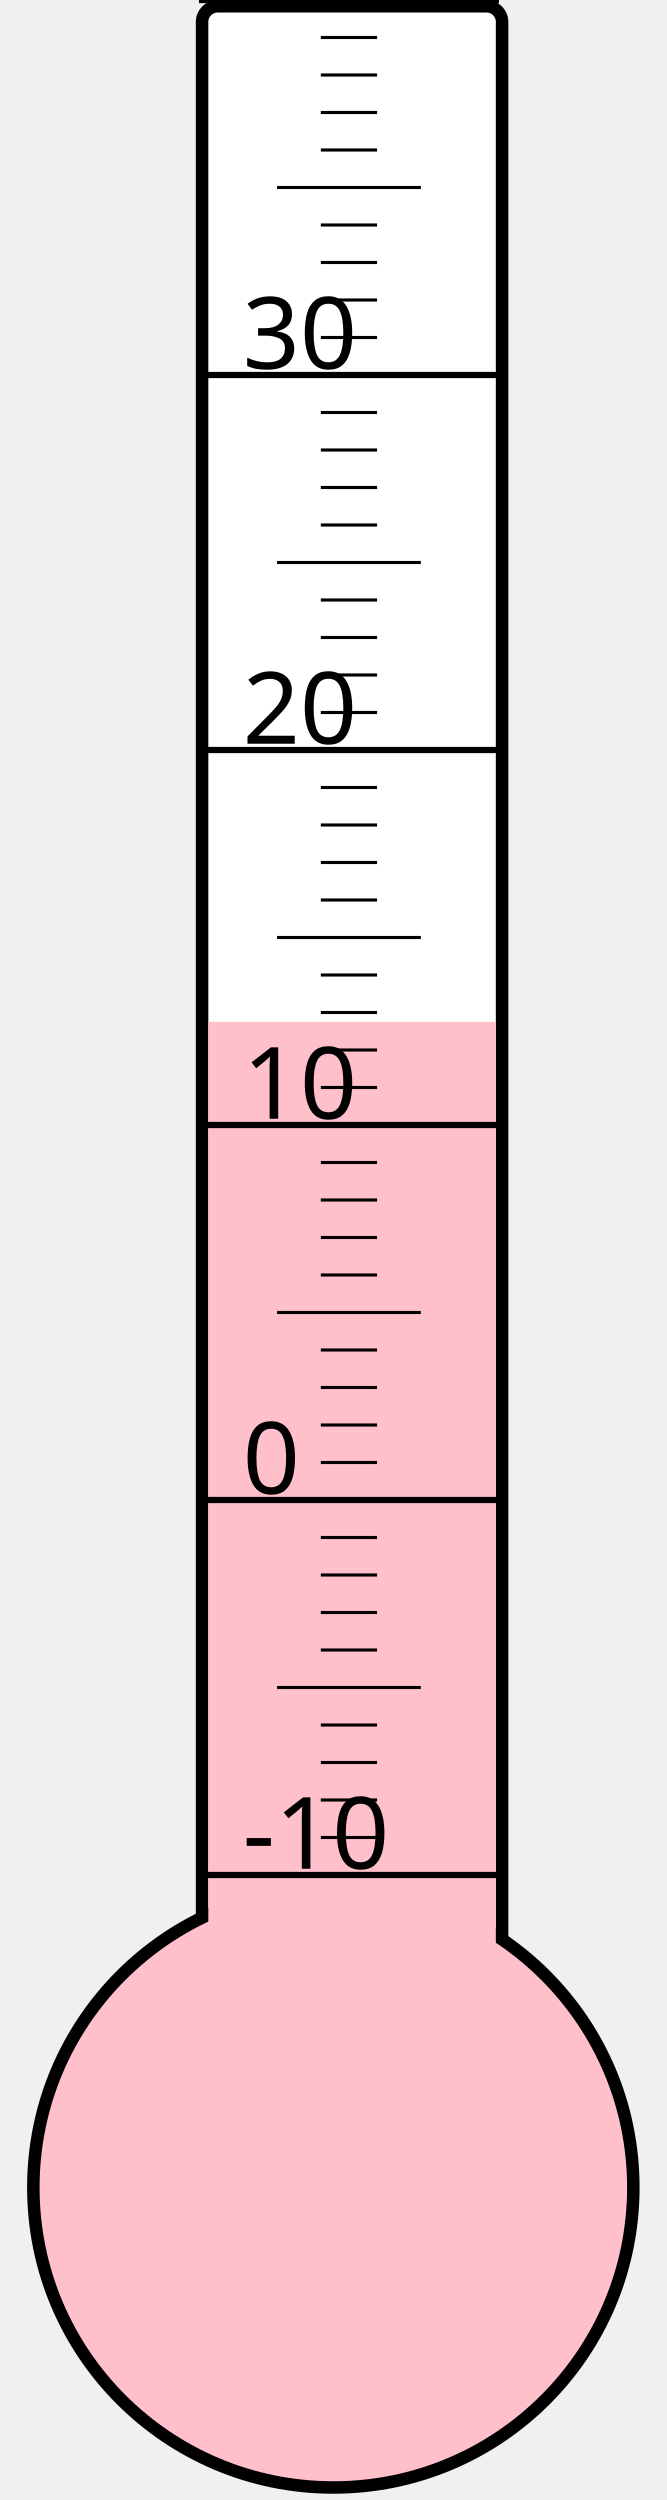
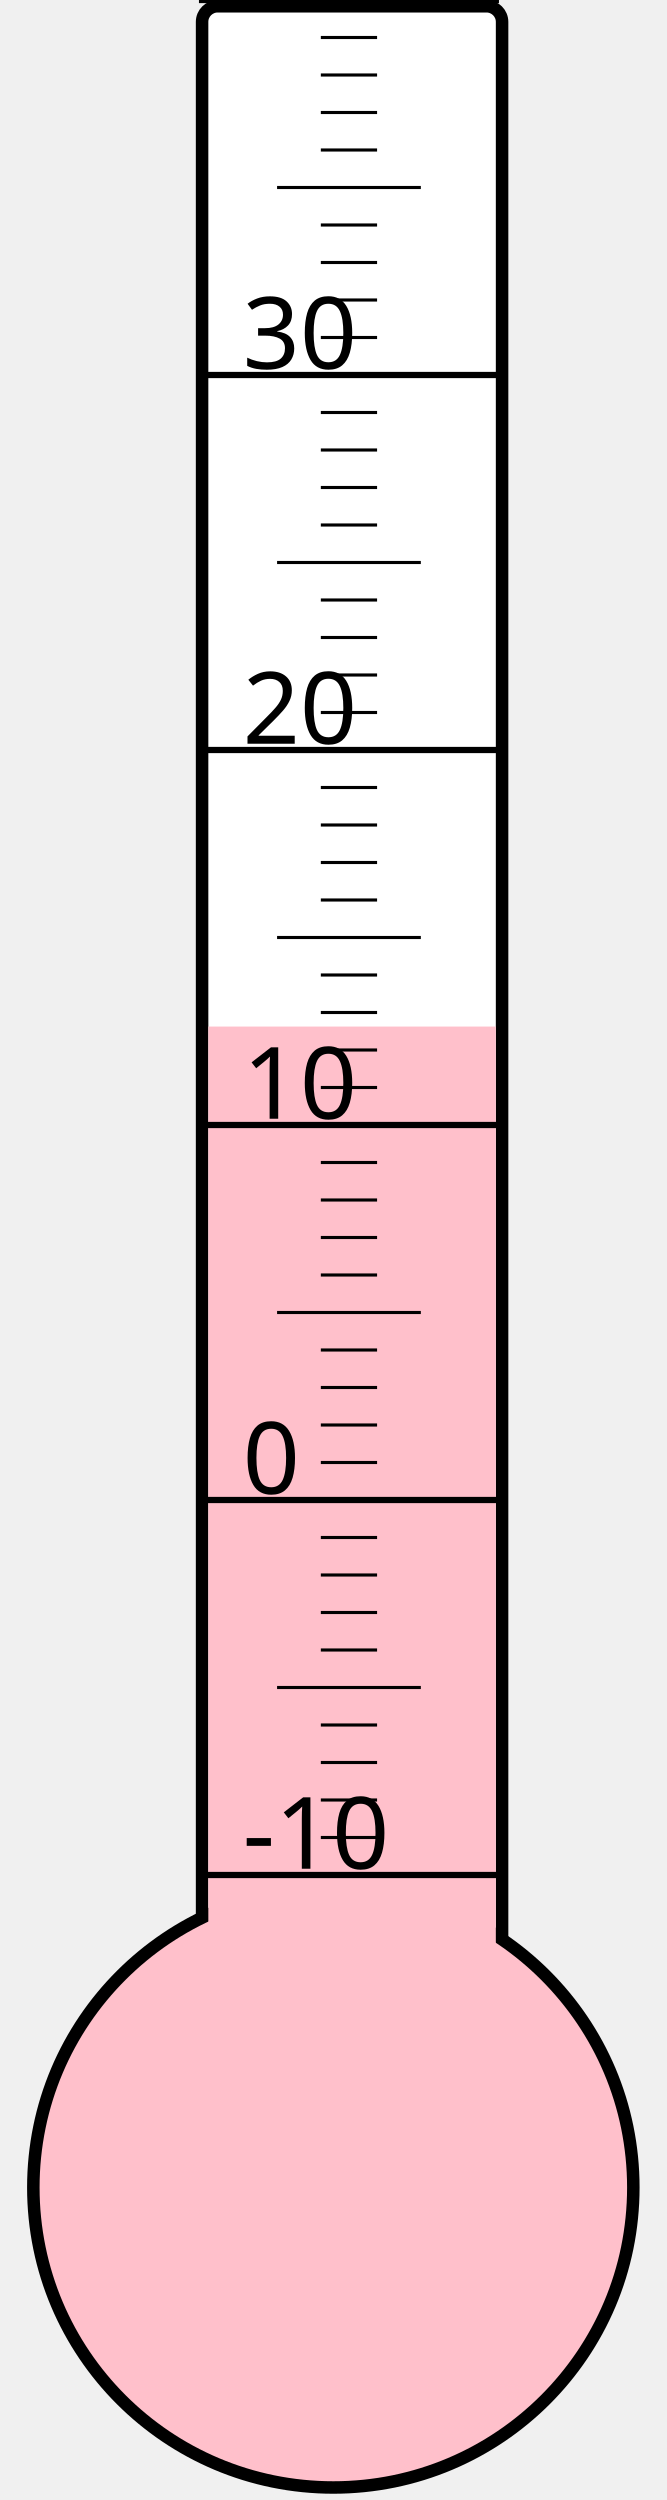
<svg xmlns="http://www.w3.org/2000/svg" width="40px" height="150px" viewBox="0 0 200 800">
  <rect width="200" height="800" x="0" y="0" style="fill: #ffffeb; fill-opacity: 0;" />
  <rect width="96" height="680" x="58" y="2" rx="5" ry="5" style="fill: white; fill-opacity: 1; stroke: black; stroke-width: 4;" />
  <circle cx="100" cy="700" r="96" style="fill: pink; stroke: black; stroke-width: 4;" />
-   <rect width="92" height="373.0" x="60" y="327.0" style="fill: pink; fill-opacity: 1; stroke-width: 0;" />
+   <rect width="92" height="371.5" x="60" y="328.5" style="fill: pink; fill-opacity: 1; stroke-width: 0;" />
  <text x="71" y="598" style="font-family: sans-serif; font-size: 24pt;">-10</text>
  <text x="71" y="478" style="font-family: sans-serif; font-size: 24pt;">0</text>
  <text x="71" y="358" style="font-family: sans-serif; font-size: 24pt;">10</text>
  <text x="71" y="238" style="font-family: sans-serif; font-size: 24pt;">20</text>
  <text x="71" y="118" style="font-family: sans-serif; font-size: 24pt;">30</text>
  <g style="stroke: black;">
    <line x1="57" y1="600" x2="153" y2="600" style="stroke-width: 2;" />
    <line x1="96" y1="588" x2="114" y2="588" style="stroke-width: 1;" />
    <line x1="96" y1="576" x2="114" y2="576" style="stroke-width: 1;" />
    <line x1="96" y1="564" x2="114" y2="564" style="stroke-width: 1;" />
    <line x1="96" y1="552" x2="114" y2="552" style="stroke-width: 1;" />
    <line x1="82" y1="540" x2="128" y2="540" style="stroke-width: 1;" />
    <line x1="96" y1="528" x2="114" y2="528" style="stroke-width: 1;" />
    <line x1="96" y1="516" x2="114" y2="516" style="stroke-width: 1;" />
    <line x1="96" y1="504" x2="114" y2="504" style="stroke-width: 1;" />
    <line x1="96" y1="492" x2="114" y2="492" style="stroke-width: 1;" />
    <line x1="57" y1="480" x2="153" y2="480" style="stroke-width: 2;" />
    <line x1="96" y1="468" x2="114" y2="468" style="stroke-width: 1;" />
    <line x1="96" y1="456" x2="114" y2="456" style="stroke-width: 1;" />
    <line x1="96" y1="444" x2="114" y2="444" style="stroke-width: 1;" />
    <line x1="96" y1="432" x2="114" y2="432" style="stroke-width: 1;" />
    <line x1="82" y1="420" x2="128" y2="420" style="stroke-width: 1;" />
    <line x1="96" y1="408" x2="114" y2="408" style="stroke-width: 1;" />
    <line x1="96" y1="396" x2="114" y2="396" style="stroke-width: 1;" />
    <line x1="96" y1="384" x2="114" y2="384" style="stroke-width: 1;" />
    <line x1="96" y1="372" x2="114" y2="372" style="stroke-width: 1;" />
    <line x1="57" y1="360" x2="153" y2="360" style="stroke-width: 2;" />
    <line x1="96" y1="348" x2="114" y2="348" style="stroke-width: 1;" />
    <line x1="96" y1="336" x2="114" y2="336" style="stroke-width: 1;" />
    <line x1="96" y1="324" x2="114" y2="324" style="stroke-width: 1;" />
    <line x1="96" y1="312" x2="114" y2="312" style="stroke-width: 1;" />
    <line x1="82" y1="300" x2="128" y2="300" style="stroke-width: 1;" />
    <line x1="96" y1="288" x2="114" y2="288" style="stroke-width: 1;" />
    <line x1="96" y1="276" x2="114" y2="276" style="stroke-width: 1;" />
    <line x1="96" y1="264" x2="114" y2="264" style="stroke-width: 1;" />
    <line x1="96" y1="252" x2="114" y2="252" style="stroke-width: 1;" />
    <line x1="57" y1="240" x2="153" y2="240" style="stroke-width: 2;" />
    <line x1="96" y1="228" x2="114" y2="228" style="stroke-width: 1;" />
    <line x1="96" y1="216" x2="114" y2="216" style="stroke-width: 1;" />
    <line x1="96" y1="204" x2="114" y2="204" style="stroke-width: 1;" />
    <line x1="96" y1="192" x2="114" y2="192" style="stroke-width: 1;" />
    <line x1="82" y1="180" x2="128" y2="180" style="stroke-width: 1;" />
    <line x1="96" y1="168" x2="114" y2="168" style="stroke-width: 1;" />
    <line x1="96" y1="156" x2="114" y2="156" style="stroke-width: 1;" />
    <line x1="96" y1="144" x2="114" y2="144" style="stroke-width: 1;" />
    <line x1="96" y1="132" x2="114" y2="132" style="stroke-width: 1;" />
    <line x1="57" y1="120" x2="153" y2="120" style="stroke-width: 2;" />
    <line x1="96" y1="108" x2="114" y2="108" style="stroke-width: 1;" />
    <line x1="96" y1="96" x2="114" y2="96" style="stroke-width: 1;" />
    <line x1="96" y1="84" x2="114" y2="84" style="stroke-width: 1;" />
    <line x1="96" y1="72" x2="114" y2="72" style="stroke-width: 1;" />
    <line x1="82" y1="60" x2="128" y2="60" style="stroke-width: 1;" />
    <line x1="96" y1="48" x2="114" y2="48" style="stroke-width: 1;" />
    <line x1="96" y1="36" x2="114" y2="36" style="stroke-width: 1;" />
    <line x1="96" y1="24" x2="114" y2="24" style="stroke-width: 1;" />
    <line x1="96" y1="12" x2="114" y2="12" style="stroke-width: 1;" />
    <line x1="57" y1="0" x2="153" y2="0" style="stroke-width: 2;" />
  </g>
</svg>
